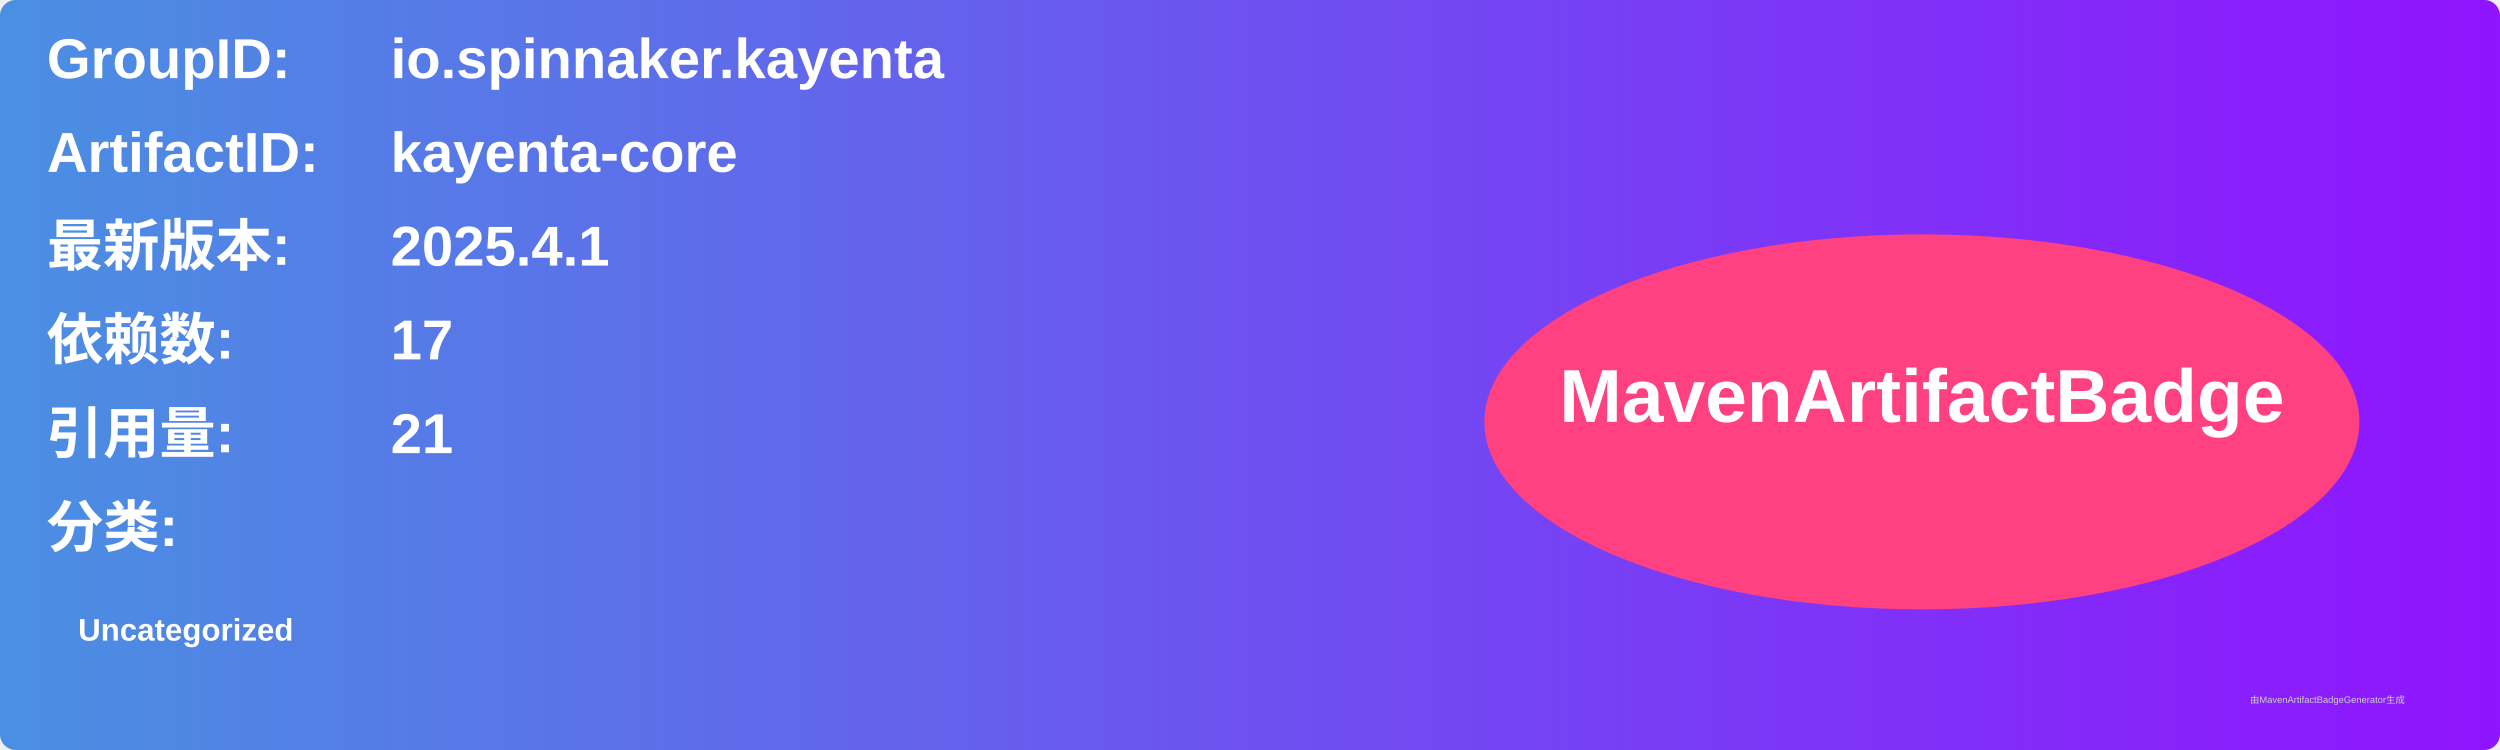
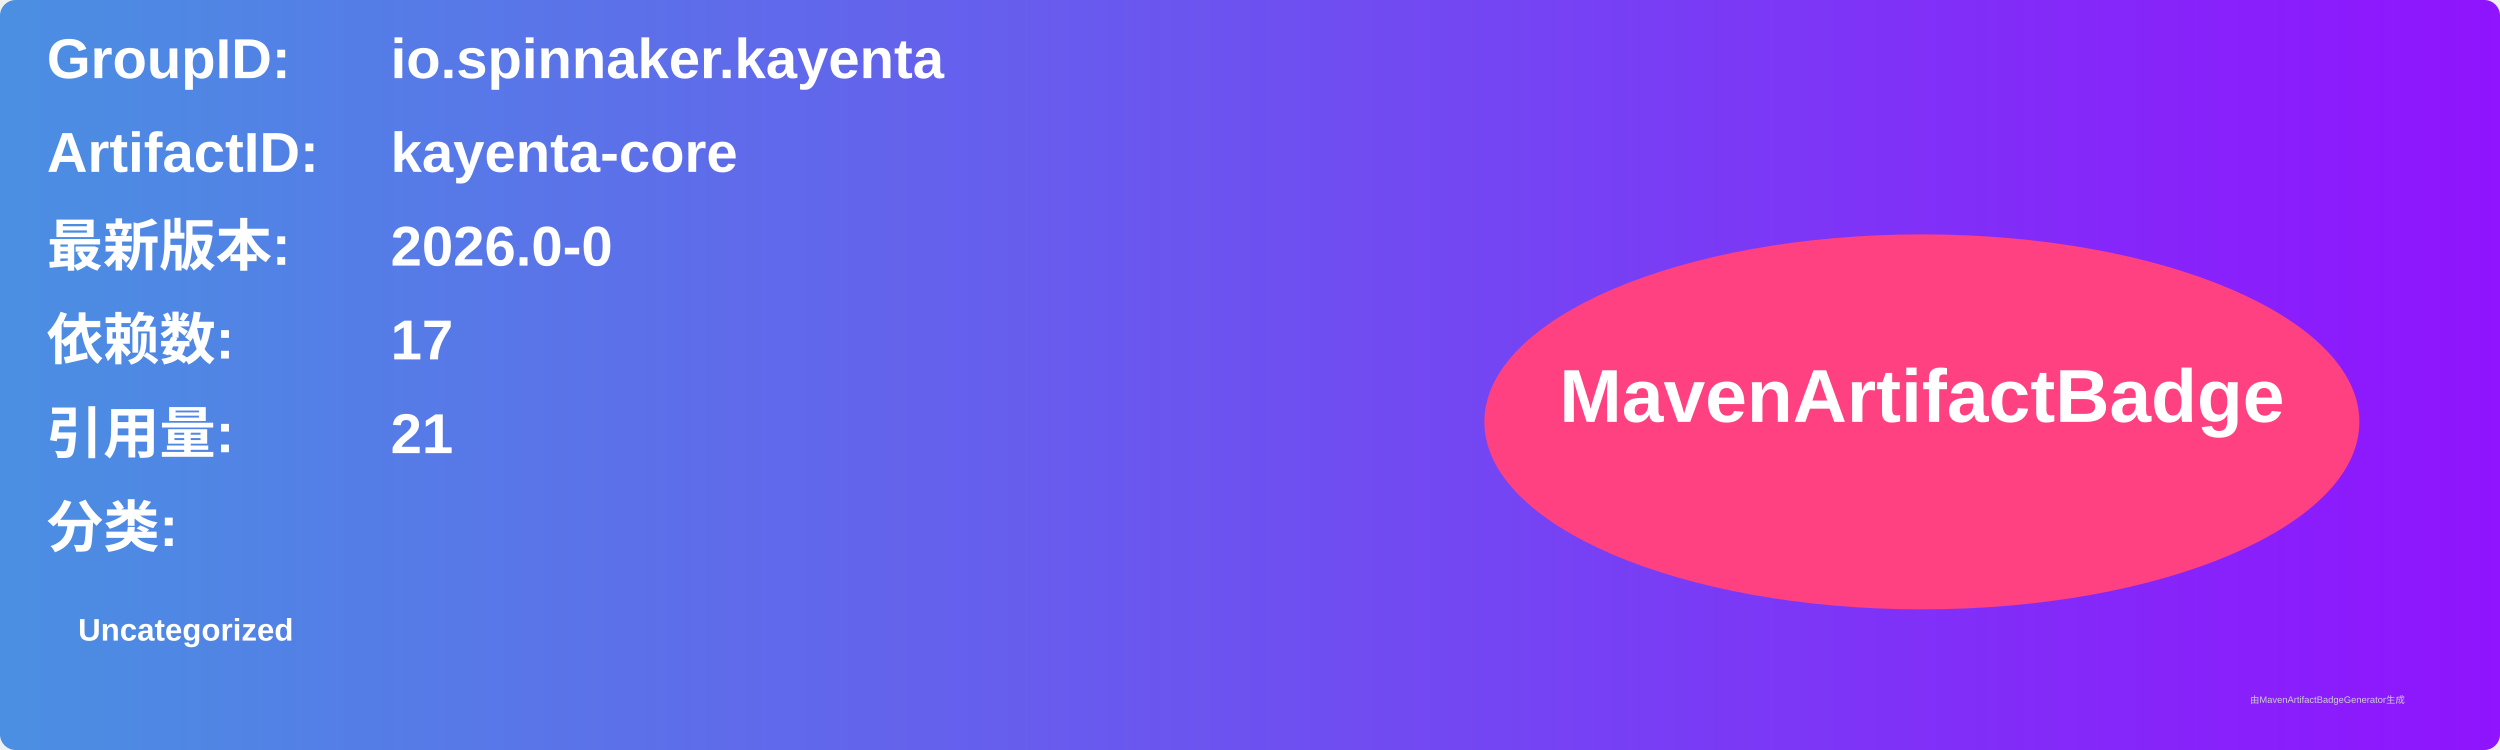
<svg xmlns="http://www.w3.org/2000/svg" width="800" height="240" viewBox="0 0 800 240">
  <linearGradient id="grad" x1="0%" y1="0%" x2="100%" y2="0%">
    <stop offset="0%" stop-color="#4a90e2" />
    <stop offset="100%" stop-color="#9013fe" />
  </linearGradient>
  <rect width="100%" height="100%" rx="5" ry="5" fill="url(#grad)" />
  <g transform="translate(15, 15)">
    <text x="0" y="10" font-family="Arial" font-size="18" fill="white" font-weight="bold" width="260">GroupID:</text>
    <text x="110" y="10" font-family="Arial" font-size="18" fill="white" font-weight="bold" width="460">io.spinnaker.kayenta</text>
    <text x="0" y="40" font-family="Arial" font-size="18" fill="white" font-weight="bold" width="260">ArtifactID:</text>
    <text x="110" y="40" font-family="Arial" font-size="18" fill="white" font-weight="bold" width="460">kayenta-core</text>
    <text x="0" y="70" font-family="Arial" font-size="18" fill="white" font-weight="bold">最新版本:</text>
    <text x="110" y="70" font-family="Arial" font-size="18" fill="white" font-weight="bold">
-       <tspan font-weight="bold">2025.4.1</tspan>
+       <tspan font-weight="bold">2026.0-0</tspan>
    </text>
    <text x="0" y="100" font-family="Arial" font-size="18" fill="white" font-weight="bold">依赖数: </text>
    <text x="110" y="100" font-family="Arial" font-size="18" fill="white">
      <tspan font-weight="bold">17</tspan>
    </text>
    <text x="0" y="130" font-family="Arial" font-size="18" fill="white" font-weight="bold">引用量: </text>
    <text x="110" y="130" font-family="Arial" font-size="18" fill="white">
      <tspan font-weight="bold">21</tspan>
    </text>
    <text x="0" y="160" font-family="Arial" font-size="18" fill="white" font-weight="bold">分类:</text>
    <text x="10" y="190" font-family="Arial" font-size="10" fill="white">
      <tspan font-weight="bold">Uncategorized</tspan>
    </text>
    <ellipse cx="600" cy="120" rx="140" ry="60" fill="#ff4081" />
    <text x="600" y="120" text-anchor="middle" font-family="Arial" font-size="24" fill="white" font-weight="bold">MavenArtifactBadge</text>
  </g>
  <text x="720" y="225" font-family="Arial" font-size="3" fill="#d0d0d0">由MavenArtifactBadgeGenerator生成</text>
</svg>
